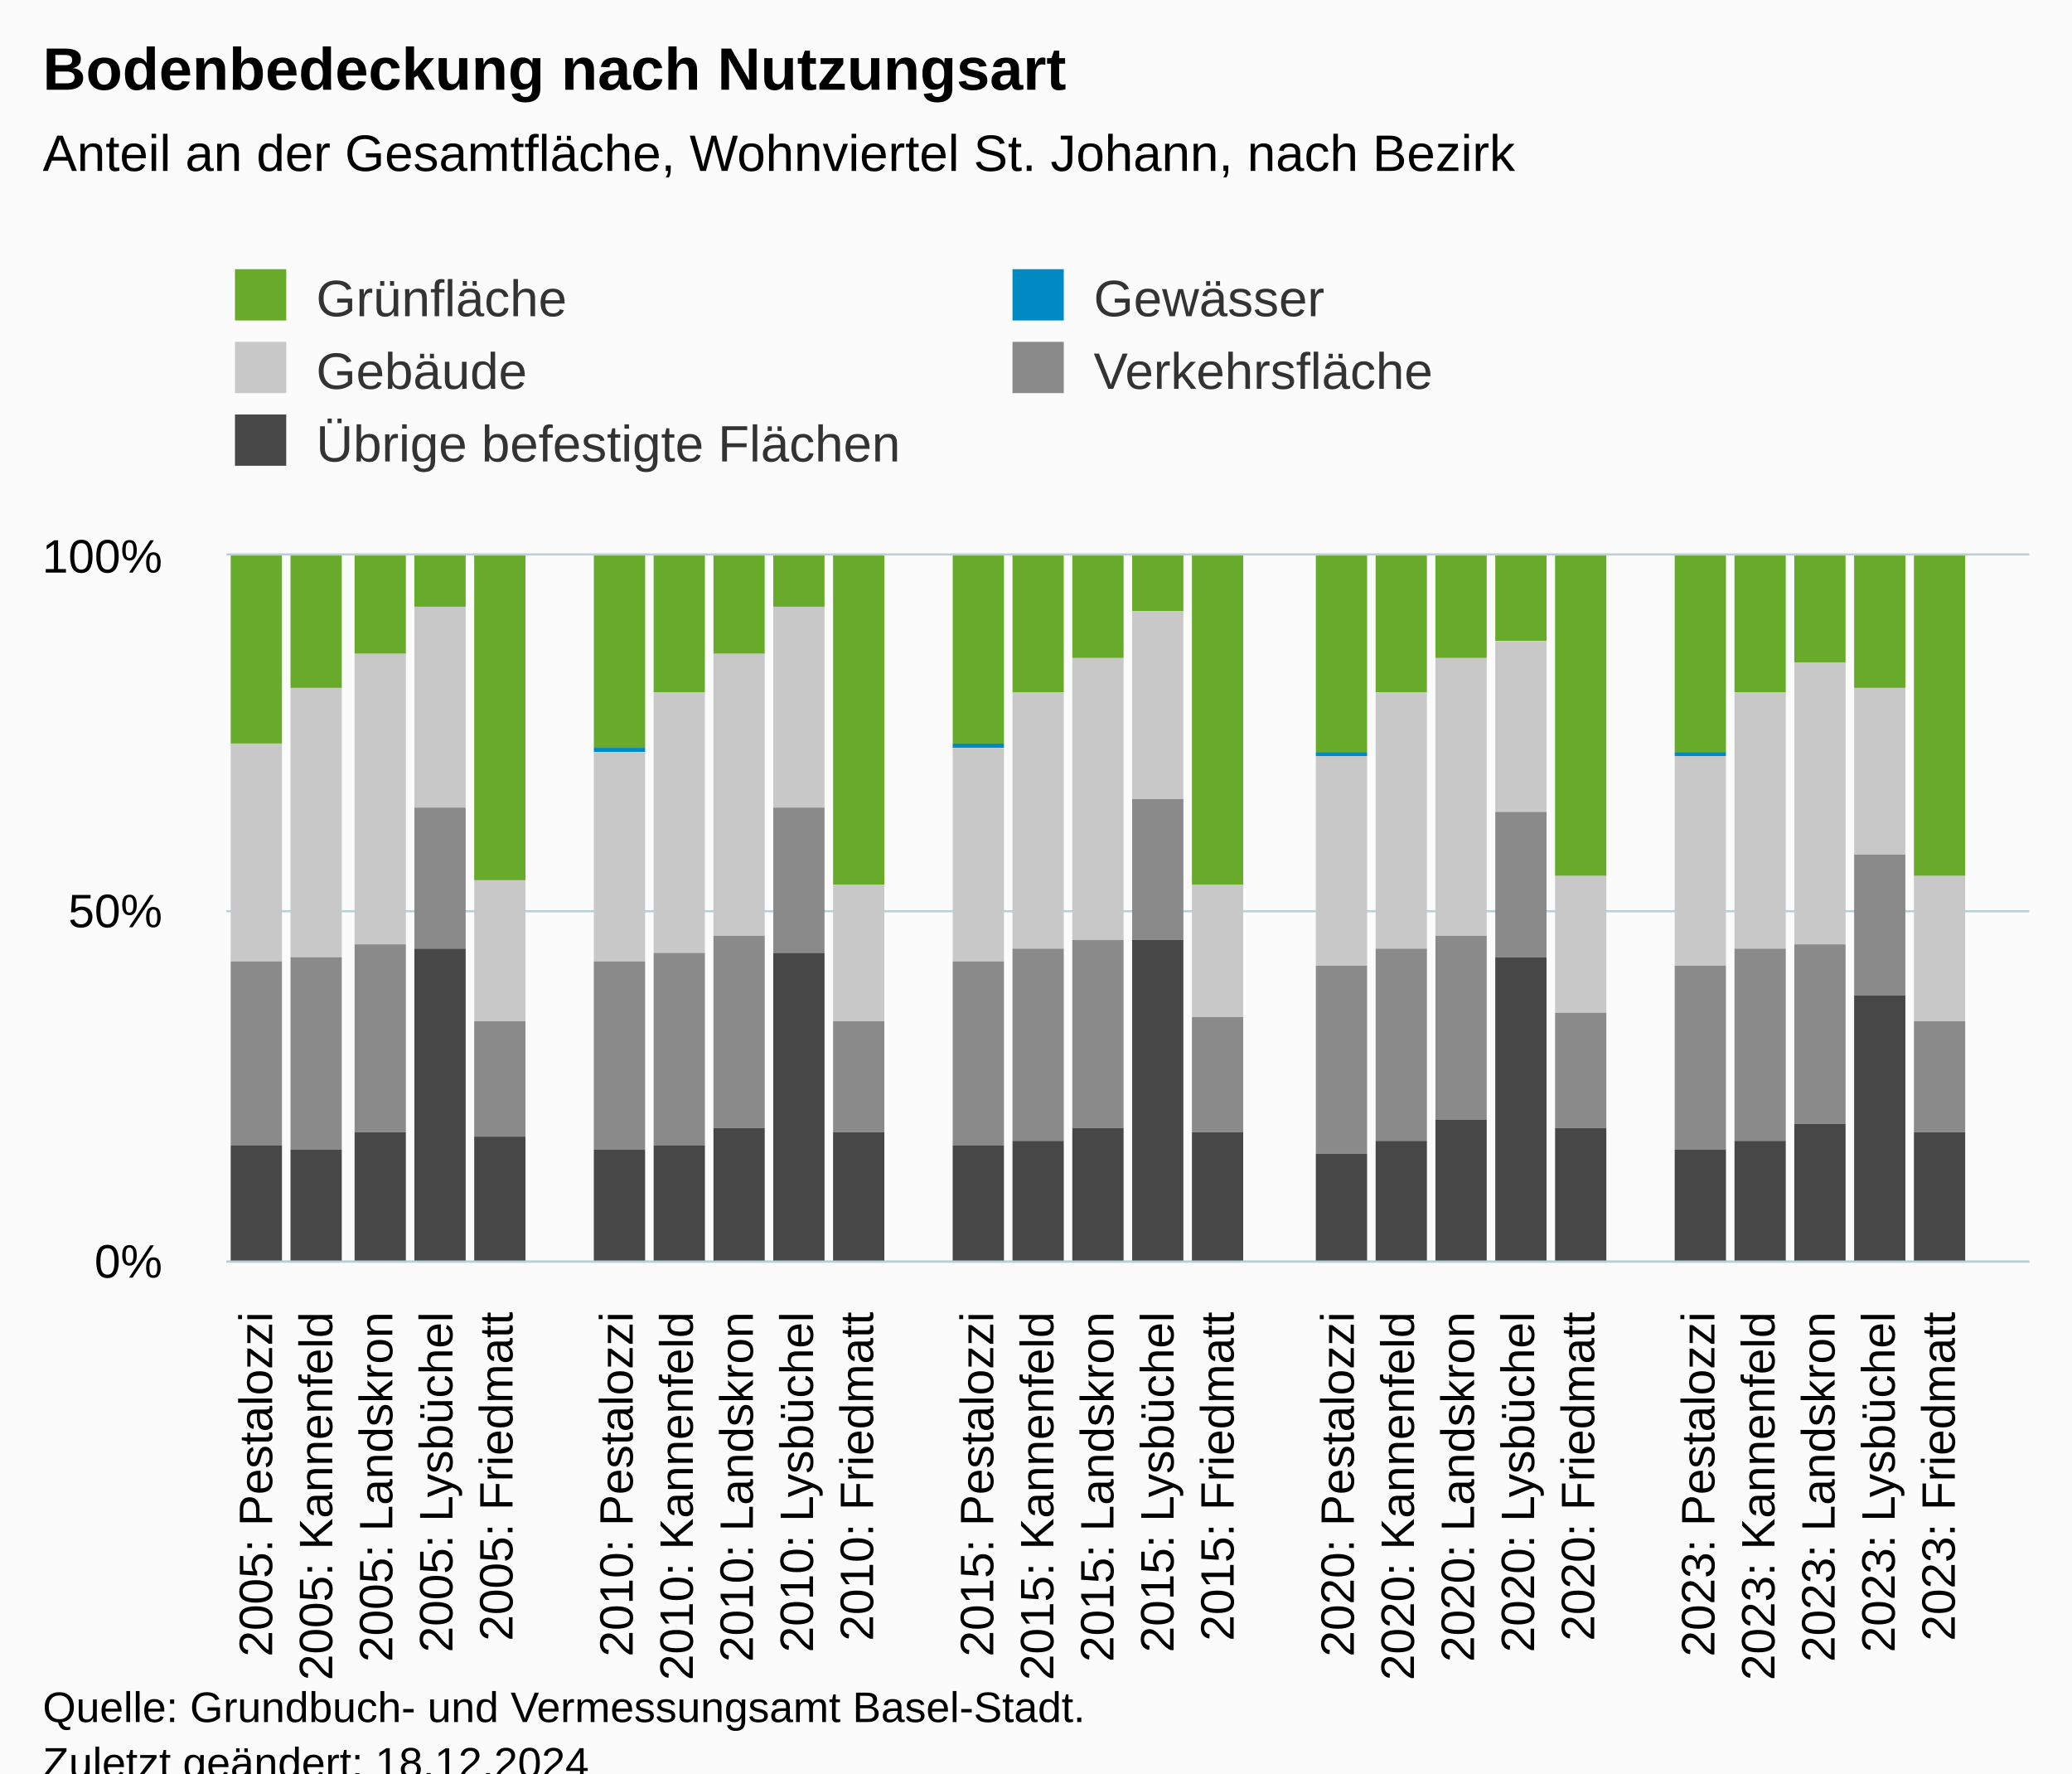
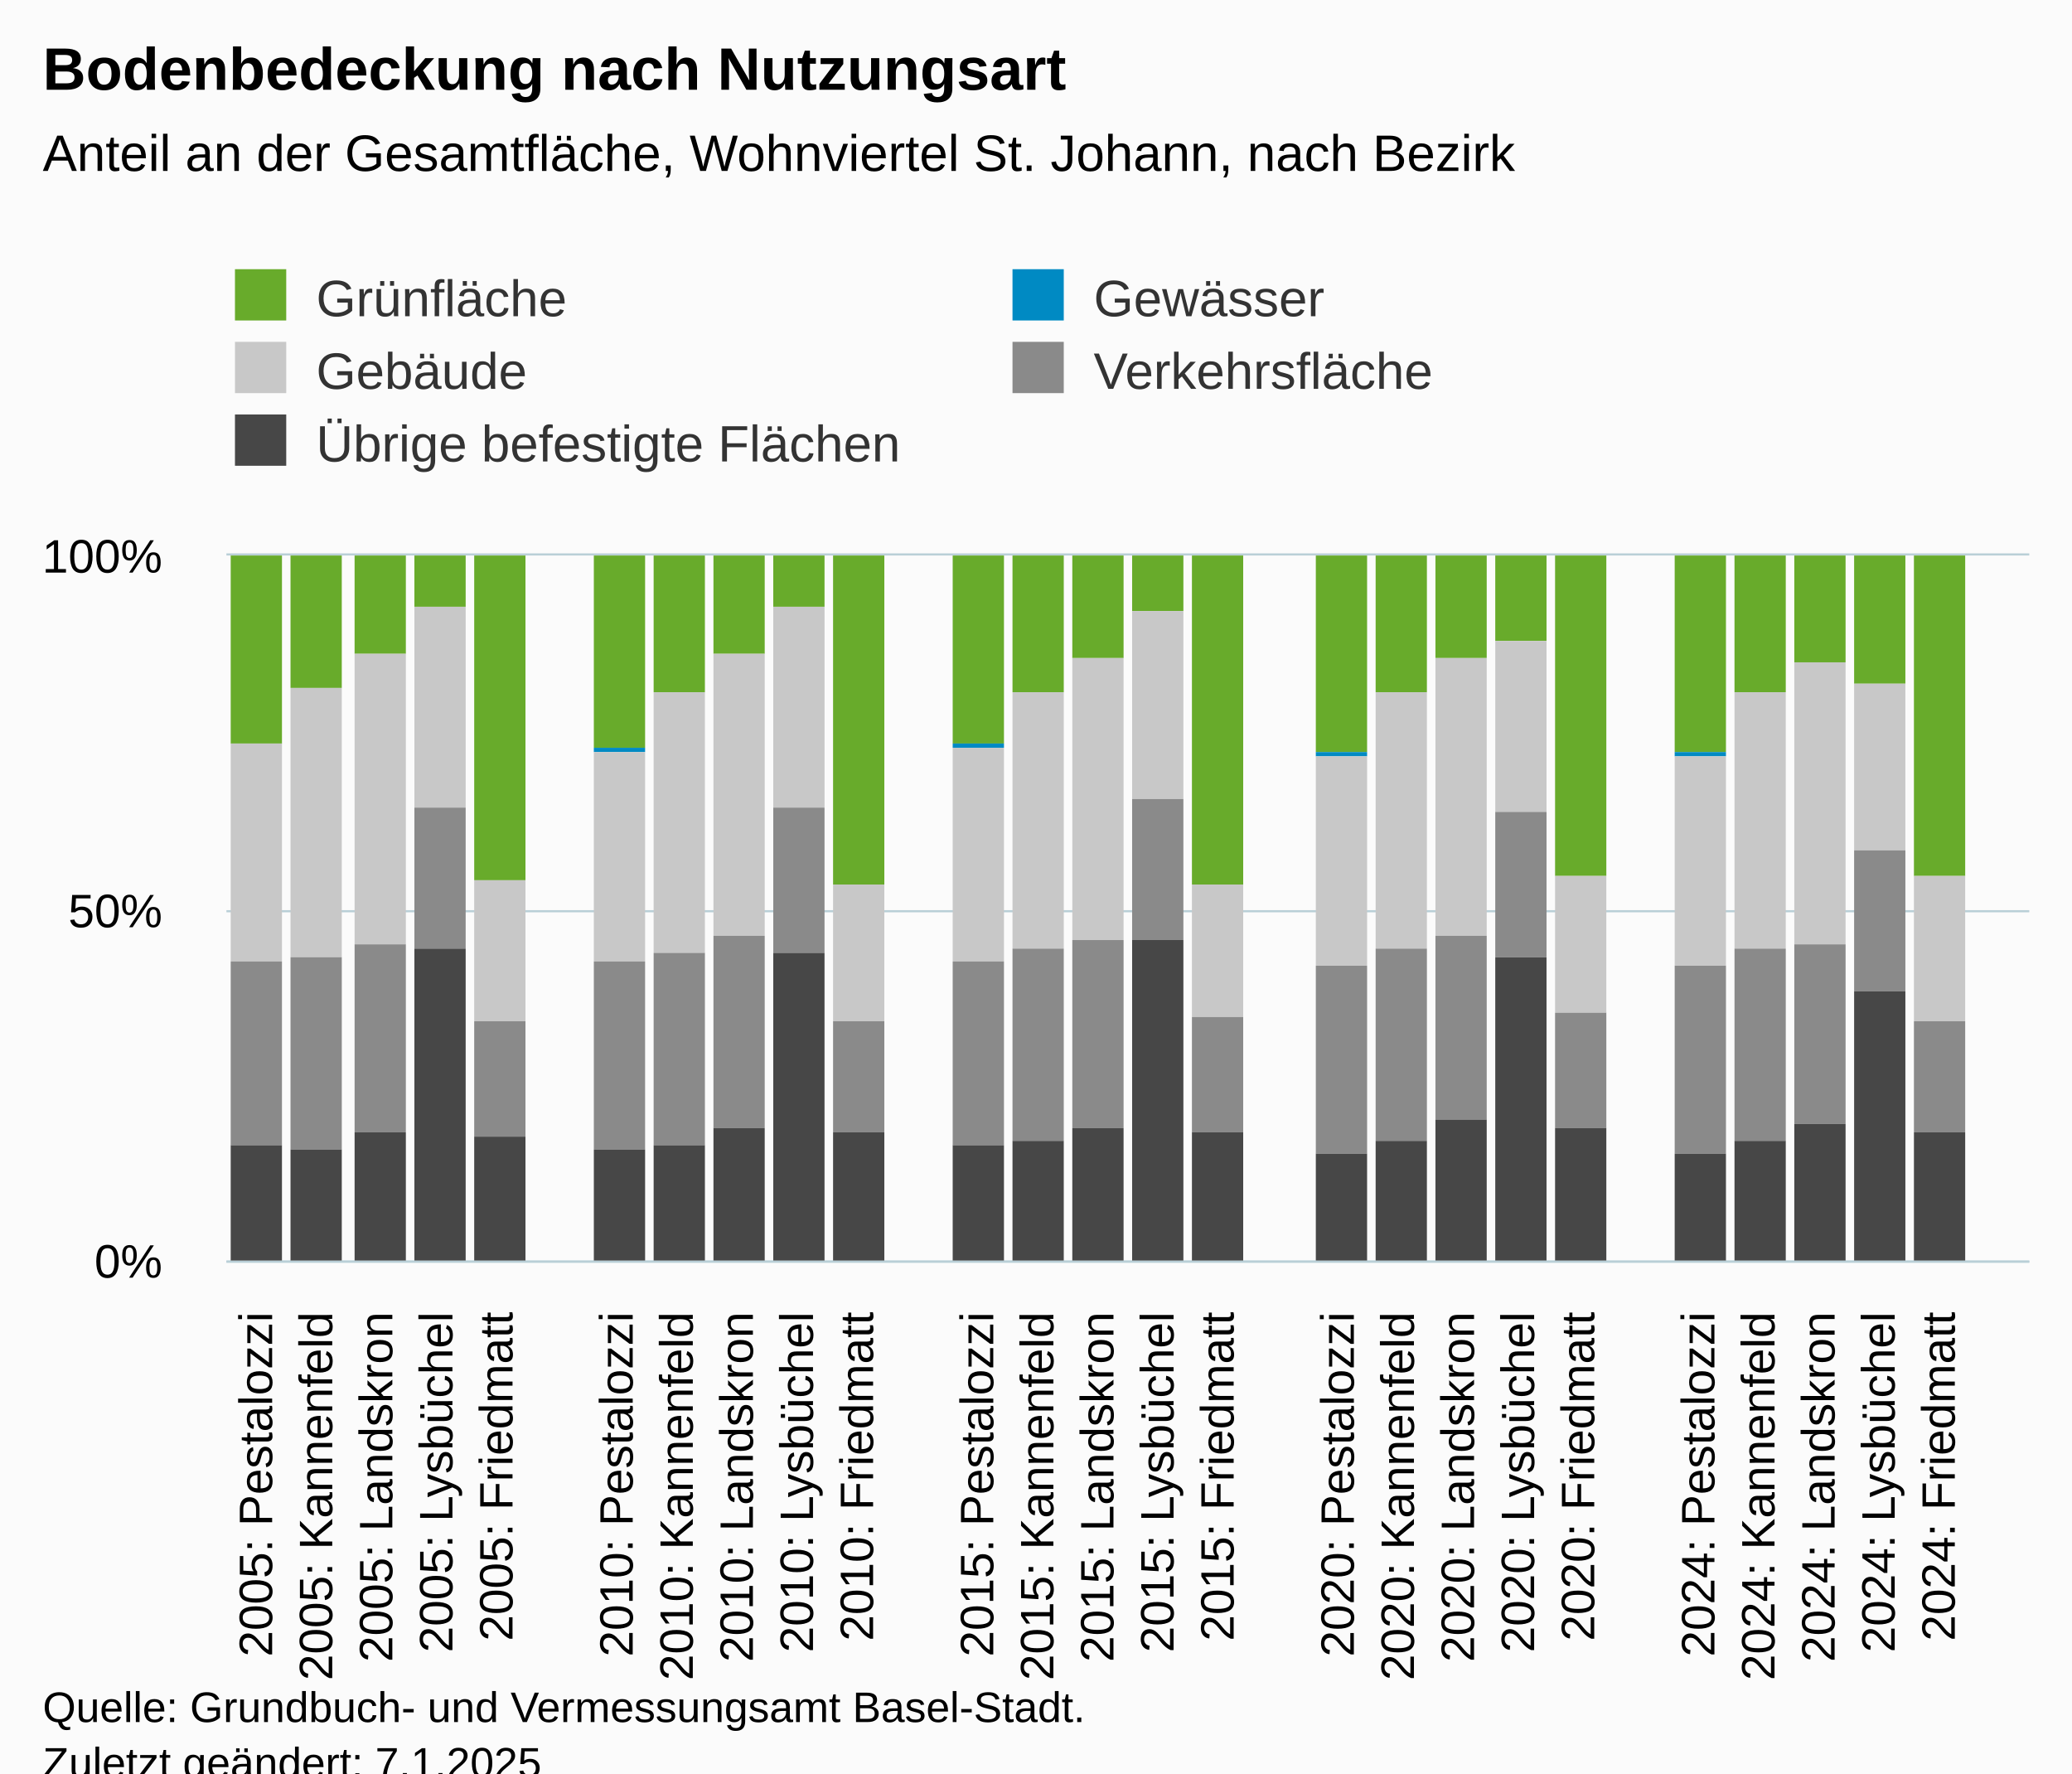
<svg xmlns="http://www.w3.org/2000/svg" version="1.1" class="highcharts-root" style="font-family:Arial;font-size:12px;" viewBox="0 0 485 415">
  <defs>
-     <clipPath id="highcharts-u1gjg7o-157-">
+     <clipPath id="highcharts-p84whxz-157-">
      <rect x="0" y="0" width="422" height="165" fill="none" />
    </clipPath>
-     <clipPath id="highcharts-u1gjg7o-188-">
+     <clipPath id="highcharts-p84whxz-188-">
      <rect x="0" y="0" width="422" height="165" fill="none" />
    </clipPath>
-     <clipPath id="highcharts-u1gjg7o-309-">
+     <clipPath id="highcharts-p84whxz-309-">
      <rect x="53" y="130" width="422" height="165" fill="none" />
    </clipPath>
  </defs>
  <rect fill="#fbfbfb" class="highcharts-background" x="0" y="0" width="485" height="428" rx="0" ry="0" />
  <rect fill="none" class="highcharts-plot-background" x="53" y="130" width="422" height="165" />
  <g class="highcharts-pane-group" data-z-index="0" />
  <g class="highcharts-grid highcharts-xaxis-grid" data-z-index="1">
    <path fill="none" data-z-index="1" class="highcharts-grid-line" d="M 66.5 130 L 66.5 295" opacity="1" />
    <path fill="none" data-z-index="1" class="highcharts-grid-line" d="M 80.5 130 L 80.5 295" opacity="1" />
    <path fill="none" data-z-index="1" class="highcharts-grid-line" d="M 94.5 130 L 94.5 295" opacity="1" />
    <path fill="none" data-z-index="1" class="highcharts-grid-line" d="M 108.5 130 L 108.5 295" opacity="1" />
    <path fill="none" data-z-index="1" class="highcharts-grid-line" d="M 122.5 130 L 122.5 295" opacity="1" />
    <path fill="none" data-z-index="1" class="highcharts-grid-line" d="M 136.5 130 L 136.5 295" opacity="1" />
    <path fill="none" data-z-index="1" class="highcharts-grid-line" d="M 150.5 130 L 150.5 295" opacity="1" />
    <path fill="none" data-z-index="1" class="highcharts-grid-line" d="M 165.5 130 L 165.5 295" opacity="1" />
    <path fill="none" data-z-index="1" class="highcharts-grid-line" d="M 179.5 130 L 179.5 295" opacity="1" />
    <path fill="none" data-z-index="1" class="highcharts-grid-line" d="M 193.5 130 L 193.5 295" opacity="1" />
    <path fill="none" data-z-index="1" class="highcharts-grid-line" d="M 207.5 130 L 207.5 295" opacity="1" />
    <path fill="none" data-z-index="1" class="highcharts-grid-line" d="M 221.5 130 L 221.5 295" opacity="1" />
    <path fill="none" data-z-index="1" class="highcharts-grid-line" d="M 235.5 130 L 235.5 295" opacity="1" />
    <path fill="none" data-z-index="1" class="highcharts-grid-line" d="M 249.5 130 L 249.5 295" opacity="1" />
    <path fill="none" data-z-index="1" class="highcharts-grid-line" d="M 263.5 130 L 263.5 295" opacity="1" />
    <path fill="none" data-z-index="1" class="highcharts-grid-line" d="M 277.5 130 L 277.5 295" opacity="1" />
    <path fill="none" data-z-index="1" class="highcharts-grid-line" d="M 291.5 130 L 291.5 295" opacity="1" />
    <path fill="none" data-z-index="1" class="highcharts-grid-line" d="M 305.5 130 L 305.5 295" opacity="1" />
    <path fill="none" data-z-index="1" class="highcharts-grid-line" d="M 319.5 130 L 319.5 295" opacity="1" />
    <path fill="none" data-z-index="1" class="highcharts-grid-line" d="M 333.5 130 L 333.5 295" opacity="1" />
    <path fill="none" data-z-index="1" class="highcharts-grid-line" d="M 347.5 130 L 347.5 295" opacity="1" />
    <path fill="none" data-z-index="1" class="highcharts-grid-line" d="M 361.5 130 L 361.5 295" opacity="1" />
    <path fill="none" data-z-index="1" class="highcharts-grid-line" d="M 376.5 130 L 376.5 295" opacity="1" />
    <path fill="none" data-z-index="1" class="highcharts-grid-line" d="M 390.5 130 L 390.5 295" opacity="1" />
    <path fill="none" data-z-index="1" class="highcharts-grid-line" d="M 404.5 130 L 404.5 295" opacity="1" />
    <path fill="none" data-z-index="1" class="highcharts-grid-line" d="M 418.5 130 L 418.5 295" opacity="1" />
    <path fill="none" data-z-index="1" class="highcharts-grid-line" d="M 432.5 130 L 432.5 295" opacity="1" />
    <path fill="none" data-z-index="1" class="highcharts-grid-line" d="M 446.5 130 L 446.5 295" opacity="1" />
    <path fill="none" data-z-index="1" class="highcharts-grid-line" d="M 460.5 130 L 460.5 295" opacity="1" />
    <path fill="none" data-z-index="1" class="highcharts-grid-line" d="M 474.5 130 L 474.5 295" opacity="1" />
    <path fill="none" data-z-index="1" class="highcharts-grid-line" d="M 52.5 130 L 52.5 295" opacity="1" />
  </g>
  <g class="highcharts-grid highcharts-yaxis-grid" data-z-index="1">
    <path fill="none" stroke="#B9CFD7" stroke-width="0.5" data-z-index="1" class="highcharts-grid-line" d="M 53 295.25 L 475 295.25" opacity="1" />
    <path fill="none" stroke="#B9CFD7" stroke-width="0.5" data-z-index="1" class="highcharts-grid-line" d="M 53 213.25 L 475 213.25" opacity="1" />
    <path fill="none" stroke="#B9CFD7" stroke-width="0.5" data-z-index="1" class="highcharts-grid-line" d="M 53 129.75 L 475 129.75" opacity="1" />
  </g>
  <rect fill="none" class="highcharts-plot-border" data-z-index="1" x="53" y="130" width="422" height="165" />
  <g class="highcharts-axis highcharts-xaxis" data-z-index="2">
    <path fill="none" class="highcharts-axis-line" stroke="#B9CFD7" stroke-width="0.5" data-z-index="7" d="M 53 295.25 L 475 295.25" />
  </g>
  <g class="highcharts-axis highcharts-yaxis" data-z-index="2">
    <path fill="none" class="highcharts-axis-line" data-z-index="7" d="M 53 130 L 53 295" />
  </g>
  <g class="highcharts-series-group" data-z-index="3">
-     <g class="highcharts-series highcharts-series-0 highcharts-column-series" data-z-index="0.1" opacity="1" transform="translate(53,130) scale(1 1)" clip-path="url(#highcharts-u1gjg7o-188-)">
+     <g class="highcharts-series highcharts-series-0 highcharts-column-series" data-z-index="0.1" opacity="1" transform="translate(53,130) scale(1 1)" clip-path="url(#highcharts-p84whxz-188-)">
      <rect x="1" y="0" width="12" height="44" fill="#68ab2b" opacity="1" class="highcharts-point" />
      <rect x="15" y="0" width="12" height="31" fill="#68ab2b" opacity="1" class="highcharts-point" />
      <rect x="30" y="0" width="12" height="23" fill="#68ab2b" opacity="1" class="highcharts-point" />
      <rect x="44" y="0" width="12" height="12" fill="#68ab2b" opacity="1" class="highcharts-point" />
      <rect x="58" y="0" width="12" height="76" fill="#68ab2b" opacity="1" class="highcharts-point" />
      <rect x="86" y="0" width="12" height="45" fill="#68ab2b" opacity="1" class="highcharts-point" />
      <rect x="100" y="0" width="12" height="32" fill="#68ab2b" opacity="1" class="highcharts-point" />
      <rect x="114" y="0" width="12" height="23" fill="#68ab2b" opacity="1" class="highcharts-point" />
      <rect x="128" y="0" width="12" height="12" fill="#68ab2b" opacity="1" class="highcharts-point" />
      <rect x="142" y="0" width="12" height="77" fill="#68ab2b" opacity="1" class="highcharts-point" />
      <rect x="170" y="0" width="12" height="44" fill="#68ab2b" opacity="1" class="highcharts-point" />
      <rect x="184" y="0" width="12" height="32" fill="#68ab2b" opacity="1" class="highcharts-point" />
      <rect x="198" y="0" width="12" height="24" fill="#68ab2b" opacity="1" class="highcharts-point" />
      <rect x="212" y="0" width="12" height="13" fill="#68ab2b" opacity="1" class="highcharts-point" />
      <rect x="226" y="0" width="12" height="77" fill="#68ab2b" opacity="1" class="highcharts-point" />
      <rect x="255" y="0" width="12" height="46" fill="#68ab2b" opacity="1" class="highcharts-point" />
      <rect x="269" y="0" width="12" height="32" fill="#68ab2b" opacity="1" class="highcharts-point" />
      <rect x="283" y="0" width="12" height="24" fill="#68ab2b" opacity="1" class="highcharts-point" />
      <rect x="297" y="0" width="12" height="20" fill="#68ab2b" opacity="1" class="highcharts-point" />
      <rect x="311" y="0" width="12" height="75" fill="#68ab2b" opacity="1" class="highcharts-point" />
      <rect x="339" y="0" width="12" height="46" fill="#68ab2b" opacity="1" class="highcharts-point" />
      <rect x="353" y="0" width="12" height="32" fill="#68ab2b" opacity="1" class="highcharts-point" />
      <rect x="367" y="0" width="12" height="25" fill="#68ab2b" opacity="1" class="highcharts-point" />
-       <rect x="381" y="0" width="12" height="31" fill="#68ab2b" opacity="1" class="highcharts-point" />
+       <rect x="381" y="0" width="12" height="30" fill="#68ab2b" opacity="1" class="highcharts-point" />
      <rect x="395" y="0" width="12" height="75" fill="#68ab2b" opacity="1" class="highcharts-point" />
    </g>
    <g class="highcharts-markers highcharts-series-0 highcharts-column-series" data-z-index="0.1" opacity="1" transform="translate(53,130) scale(1 1)" clip-path="none" />
-     <g class="highcharts-series highcharts-series-1 highcharts-column-series" data-z-index="0.1" opacity="1" transform="translate(53,130) scale(1 1)" clip-path="url(#highcharts-u1gjg7o-188-)">
+     <g class="highcharts-series highcharts-series-1 highcharts-column-series" data-z-index="0.1" opacity="1" transform="translate(53,130) scale(1 1)" clip-path="url(#highcharts-p84whxz-188-)">
      <rect x="1" y="44" width="12" height="0" fill="#008AC3" opacity="1" class="highcharts-point" />
      <rect x="44" y="12" width="12" height="0" fill="#008AC3" opacity="1" class="highcharts-point" />
      <rect x="86" y="45" width="12" height="1" fill="#008AC3" opacity="1" class="highcharts-point" />
      <rect x="128" y="12" width="12" height="0" fill="#008AC3" opacity="1" class="highcharts-point" />
      <rect x="170" y="44" width="12" height="1" fill="#008AC3" opacity="1" class="highcharts-point" />
      <rect x="212" y="13" width="12" height="0" fill="#008AC3" opacity="1" class="highcharts-point" />
      <rect x="255" y="46" width="12" height="1" fill="#008AC3" opacity="1" class="highcharts-point" />
      <rect x="297" y="20" width="12" height="0" fill="#008AC3" opacity="1" class="highcharts-point" />
      <rect x="339" y="46" width="12" height="1" fill="#008AC3" opacity="1" class="highcharts-point" />
-       <rect x="381" y="31" width="12" height="0" fill="#008AC3" opacity="1" class="highcharts-point" />
+       <rect x="381" y="30" width="12" height="0" fill="#008AC3" opacity="1" class="highcharts-point" />
      <rect x="395" y="75" width="12" height="0" fill="#008AC3" opacity="1" class="highcharts-point" />
    </g>
    <g class="highcharts-markers highcharts-series-1 highcharts-column-series" data-z-index="0.1" opacity="1" transform="translate(53,130) scale(1 1)" clip-path="none" />
-     <g class="highcharts-series highcharts-series-2 highcharts-column-series" data-z-index="0.1" opacity="1" transform="translate(53,130) scale(1 1)" clip-path="url(#highcharts-u1gjg7o-188-)">
+     <g class="highcharts-series highcharts-series-2 highcharts-column-series" data-z-index="0.1" opacity="1" transform="translate(53,130) scale(1 1)" clip-path="url(#highcharts-p84whxz-188-)">
      <rect x="1" y="44" width="12" height="51" fill="#C8C8C8" opacity="1" class="highcharts-point" />
      <rect x="15" y="31" width="12" height="63" fill="#C8C8C8" opacity="1" class="highcharts-point" />
      <rect x="30" y="23" width="12" height="68" fill="#C8C8C8" opacity="1" class="highcharts-point" />
      <rect x="44" y="12" width="12" height="47" fill="#C8C8C8" opacity="1" class="highcharts-point" />
      <rect x="58" y="76" width="12" height="33" fill="#C8C8C8" opacity="1" class="highcharts-point" />
      <rect x="86" y="46" width="12" height="49" fill="#C8C8C8" opacity="1" class="highcharts-point" />
      <rect x="100" y="32" width="12" height="61" fill="#C8C8C8" opacity="1" class="highcharts-point" />
      <rect x="114" y="23" width="12" height="66" fill="#C8C8C8" opacity="1" class="highcharts-point" />
      <rect x="128" y="12" width="12" height="47" fill="#C8C8C8" opacity="1" class="highcharts-point" />
      <rect x="142" y="77" width="12" height="32" fill="#C8C8C8" opacity="1" class="highcharts-point" />
      <rect x="170" y="45" width="12" height="50" fill="#C8C8C8" opacity="1" class="highcharts-point" />
      <rect x="184" y="32" width="12" height="60" fill="#C8C8C8" opacity="1" class="highcharts-point" />
      <rect x="198" y="24" width="12" height="66" fill="#C8C8C8" opacity="1" class="highcharts-point" />
      <rect x="212" y="13" width="12" height="44" fill="#C8C8C8" opacity="1" class="highcharts-point" />
      <rect x="226" y="77" width="12" height="31" fill="#C8C8C8" opacity="1" class="highcharts-point" />
      <rect x="255" y="47" width="12" height="49" fill="#C8C8C8" opacity="1" class="highcharts-point" />
      <rect x="269" y="32" width="12" height="60" fill="#C8C8C8" opacity="1" class="highcharts-point" />
      <rect x="283" y="24" width="12" height="65" fill="#C8C8C8" opacity="1" class="highcharts-point" />
      <rect x="297" y="20" width="12" height="40" fill="#C8C8C8" opacity="1" class="highcharts-point" />
      <rect x="311" y="75" width="12" height="32" fill="#C8C8C8" opacity="1" class="highcharts-point" />
      <rect x="339" y="47" width="12" height="49" fill="#C8C8C8" opacity="1" class="highcharts-point" />
      <rect x="353" y="32" width="12" height="60" fill="#C8C8C8" opacity="1" class="highcharts-point" />
      <rect x="367" y="25" width="12" height="66" fill="#C8C8C8" opacity="1" class="highcharts-point" />
-       <rect x="381" y="31" width="12" height="39" fill="#C8C8C8" opacity="1" class="highcharts-point" />
+       <rect x="381" y="30" width="12" height="39" fill="#C8C8C8" opacity="1" class="highcharts-point" />
      <rect x="395" y="75" width="12" height="34" fill="#C8C8C8" opacity="1" class="highcharts-point" />
    </g>
    <g class="highcharts-markers highcharts-series-2 highcharts-column-series" data-z-index="0.1" opacity="1" transform="translate(53,130) scale(1 1)" clip-path="none" />
-     <g class="highcharts-series highcharts-series-3 highcharts-column-series" data-z-index="0.1" opacity="1" transform="translate(53,130) scale(1 1)" clip-path="url(#highcharts-u1gjg7o-188-)">
+     <g class="highcharts-series highcharts-series-3 highcharts-column-series" data-z-index="0.1" opacity="1" transform="translate(53,130) scale(1 1)" clip-path="url(#highcharts-p84whxz-188-)">
      <rect x="1" y="95" width="12" height="43" fill="#8A8A8A" opacity="1" class="highcharts-point" />
      <rect x="15" y="94" width="12" height="45" fill="#8A8A8A" opacity="1" class="highcharts-point" />
      <rect x="30" y="91" width="12" height="44" fill="#8A8A8A" opacity="1" class="highcharts-point" />
      <rect x="44" y="59" width="12" height="33" fill="#8A8A8A" opacity="1" class="highcharts-point" />
      <rect x="58" y="109" width="12" height="27" fill="#8A8A8A" opacity="1" class="highcharts-point" />
      <rect x="86" y="95" width="12" height="44" fill="#8A8A8A" opacity="1" class="highcharts-point" />
      <rect x="100" y="93" width="12" height="45" fill="#8A8A8A" opacity="1" class="highcharts-point" />
      <rect x="114" y="89" width="12" height="45" fill="#8A8A8A" opacity="1" class="highcharts-point" />
      <rect x="128" y="59" width="12" height="34" fill="#8A8A8A" opacity="1" class="highcharts-point" />
      <rect x="142" y="109" width="12" height="26" fill="#8A8A8A" opacity="1" class="highcharts-point" />
      <rect x="170" y="95" width="12" height="43" fill="#8A8A8A" opacity="1" class="highcharts-point" />
      <rect x="184" y="92" width="12" height="45" fill="#8A8A8A" opacity="1" class="highcharts-point" />
      <rect x="198" y="90" width="12" height="44" fill="#8A8A8A" opacity="1" class="highcharts-point" />
      <rect x="212" y="57" width="12" height="33" fill="#8A8A8A" opacity="1" class="highcharts-point" />
      <rect x="226" y="108" width="12" height="27" fill="#8A8A8A" opacity="1" class="highcharts-point" />
      <rect x="255" y="96" width="12" height="44" fill="#8A8A8A" opacity="1" class="highcharts-point" />
      <rect x="269" y="92" width="12" height="45" fill="#8A8A8A" opacity="1" class="highcharts-point" />
      <rect x="283" y="89" width="12" height="43" fill="#8A8A8A" opacity="1" class="highcharts-point" />
      <rect x="297" y="60" width="12" height="34" fill="#8A8A8A" opacity="1" class="highcharts-point" />
      <rect x="311" y="107" width="12" height="27" fill="#8A8A8A" opacity="1" class="highcharts-point" />
-       <rect x="339" y="96" width="12" height="43" fill="#8A8A8A" opacity="1" class="highcharts-point" />
+       <rect x="339" y="96" width="12" height="44" fill="#8A8A8A" opacity="1" class="highcharts-point" />
      <rect x="353" y="92" width="12" height="45" fill="#8A8A8A" opacity="1" class="highcharts-point" />
      <rect x="367" y="91" width="12" height="42" fill="#8A8A8A" opacity="1" class="highcharts-point" />
-       <rect x="381" y="70" width="12" height="33" fill="#8A8A8A" opacity="1" class="highcharts-point" />
+       <rect x="381" y="69" width="12" height="33" fill="#8A8A8A" opacity="1" class="highcharts-point" />
      <rect x="395" y="109" width="12" height="26" fill="#8A8A8A" opacity="1" class="highcharts-point" />
    </g>
    <g class="highcharts-markers highcharts-series-3 highcharts-column-series" data-z-index="0.1" opacity="1" transform="translate(53,130) scale(1 1)" clip-path="none" />
-     <g class="highcharts-series highcharts-series-4 highcharts-column-series" data-z-index="0.1" opacity="1" transform="translate(53,130) scale(1 1)" clip-path="url(#highcharts-u1gjg7o-188-)">
+     <g class="highcharts-series highcharts-series-4 highcharts-column-series" data-z-index="0.1" opacity="1" transform="translate(53,130) scale(1 1)" clip-path="url(#highcharts-p84whxz-188-)">
      <rect x="1" y="138" width="12" height="28" fill="#474747" opacity="1" class="highcharts-point" />
      <rect x="15" y="139" width="12" height="27" fill="#474747" opacity="1" class="highcharts-point" />
      <rect x="30" y="135" width="12" height="31" fill="#474747" opacity="1" class="highcharts-point" />
      <rect x="44" y="92" width="12" height="74" fill="#474747" opacity="1" class="highcharts-point" />
      <rect x="58" y="136" width="12" height="30" fill="#474747" opacity="1" class="highcharts-point" />
      <rect x="86" y="139" width="12" height="27" fill="#474747" opacity="1" class="highcharts-point" />
      <rect x="100" y="138" width="12" height="28" fill="#474747" opacity="1" class="highcharts-point" />
      <rect x="114" y="134" width="12" height="32" fill="#474747" opacity="1" class="highcharts-point" />
      <rect x="128" y="93" width="12" height="73" fill="#474747" opacity="1" class="highcharts-point" />
      <rect x="142" y="135" width="12" height="31" fill="#474747" opacity="1" class="highcharts-point" />
      <rect x="170" y="138" width="12" height="28" fill="#474747" opacity="1" class="highcharts-point" />
      <rect x="184" y="137" width="12" height="29" fill="#474747" opacity="1" class="highcharts-point" />
      <rect x="198" y="134" width="12" height="32" fill="#474747" opacity="1" class="highcharts-point" />
      <rect x="212" y="90" width="12" height="76" fill="#474747" opacity="1" class="highcharts-point" />
      <rect x="226" y="135" width="12" height="31" fill="#474747" opacity="1" class="highcharts-point" />
      <rect x="255" y="140" width="12" height="26" fill="#474747" opacity="1" class="highcharts-point" />
      <rect x="269" y="137" width="12" height="29" fill="#474747" opacity="1" class="highcharts-point" />
      <rect x="283" y="132" width="12" height="34" fill="#474747" opacity="1" class="highcharts-point" />
      <rect x="297" y="94" width="12" height="72" fill="#474747" opacity="1" class="highcharts-point" />
      <rect x="311" y="134" width="12" height="32" fill="#474747" opacity="1" class="highcharts-point" />
-       <rect x="339" y="139" width="12" height="27" fill="#474747" opacity="1" class="highcharts-point" />
+       <rect x="339" y="140" width="12" height="26" fill="#474747" opacity="1" class="highcharts-point" />
      <rect x="353" y="137" width="12" height="29" fill="#474747" opacity="1" class="highcharts-point" />
      <rect x="367" y="133" width="12" height="33" fill="#474747" opacity="1" class="highcharts-point" />
-       <rect x="381" y="103" width="12" height="63" fill="#474747" opacity="1" class="highcharts-point" />
+       <rect x="381" y="102" width="12" height="64" fill="#474747" opacity="1" class="highcharts-point" />
      <rect x="395" y="135" width="12" height="31" fill="#474747" opacity="1" class="highcharts-point" />
    </g>
    <g class="highcharts-markers highcharts-series-4 highcharts-column-series" data-z-index="0.1" opacity="1" transform="translate(53,130) scale(1 1)" clip-path="none" />
  </g>
  <text x="10" text-anchor="start" class="highcharts-title" data-z-index="4" style="color:#000000;font-size:14px;font-weight:bold;fill:#000000;" y="21">
    <tspan>Bodenbedeckung nach Nutzungsart</tspan>
  </text>
  <text x="10" text-anchor="start" class="highcharts-subtitle" data-z-index="4" style="color:#000000;font-size:12px;font-weight:normal;fill:#000000;" y="40">
    <tspan>Anteil an der Gesamtfläche, Wohnviertel St. Johann, nach Bezirk</tspan>
  </text>
  <text x="10" text-anchor="start" class="highcharts-caption" data-z-index="4" style="color:#666666;fill:#666666;" y="400" />
  <g class="highcharts-legend" data-z-index="7" transform="translate(45,56)">
    <rect fill="none" class="highcharts-legend-box" rx="0" ry="0" x="0" y="0" width="360" height="62" visibility="visible" />
    <g data-z-index="1">
      <g>
        <g class="highcharts-legend-item highcharts-column-series highcharts-color-undefined highcharts-series-0" data-z-index="1" transform="translate(8,3)">
          <text x="21" style="color:#333333;cursor:pointer;font-size:12px;font-weight:normal;fill:#333333;" text-anchor="start" data-z-index="2" y="15">
            <tspan>Grünfläche</tspan>
          </text>
          <rect x="2" y="4" width="12" height="12" fill="#68ab2b" class="highcharts-point" data-z-index="3" />
        </g>
        <g class="highcharts-legend-item highcharts-column-series highcharts-color-undefined highcharts-series-1" data-z-index="1" transform="translate(190,3)">
          <text x="21" y="15" style="color:#333333;cursor:pointer;font-size:12px;font-weight:normal;fill:#333333;" text-anchor="start" data-z-index="2">
            <tspan>Gewässer</tspan>
          </text>
          <rect x="2" y="4" width="12" height="12" fill="#008AC3" class="highcharts-point" data-z-index="3" />
        </g>
        <g class="highcharts-legend-item highcharts-column-series highcharts-color-undefined highcharts-series-2" data-z-index="1" transform="translate(8,20)">
          <text x="21" y="15" style="color:#333333;cursor:pointer;font-size:12px;font-weight:normal;fill:#333333;" text-anchor="start" data-z-index="2">
            <tspan>Gebäude</tspan>
          </text>
          <rect x="2" y="4" width="12" height="12" fill="#C8C8C8" class="highcharts-point" data-z-index="3" />
        </g>
        <g class="highcharts-legend-item highcharts-column-series highcharts-color-undefined highcharts-series-3" data-z-index="1" transform="translate(190,20)">
          <text x="21" y="15" style="color:#333333;cursor:pointer;font-size:12px;font-weight:normal;fill:#333333;" text-anchor="start" data-z-index="2">
            <tspan>Verkehrsfläche</tspan>
          </text>
          <rect x="2" y="4" width="12" height="12" fill="#8A8A8A" class="highcharts-point" data-z-index="3" />
        </g>
        <g class="highcharts-legend-item highcharts-column-series highcharts-color-undefined highcharts-series-4" data-z-index="1" transform="translate(8,37)">
          <text x="21" y="15" style="color:#333333;cursor:pointer;font-size:12px;font-weight:normal;fill:#333333;" text-anchor="start" data-z-index="2">
            <tspan>Übrige befestigte Flächen</tspan>
          </text>
          <rect x="2" y="4" width="12" height="12" fill="#474747" class="highcharts-point" data-z-index="3" />
        </g>
      </g>
    </g>
  </g>
  <g class="highcharts-axis-labels highcharts-xaxis-labels" data-z-index="7">
    <text x="63.7" style="color:#000000;cursor:default;font-size:11px;fill:#000000;" text-anchor="end" transform="translate(0,0) rotate(-90 63.7 307)" y="307" opacity="1">
      <tspan>2005: Pestalozzi</tspan>
    </text>
    <text x="77.767" style="color:#000000;cursor:default;font-size:11px;fill:#000000;" text-anchor="end" transform="translate(0,0) rotate(-90 77.76667 307)" y="307" opacity="1">
      <tspan>2005: Kannenfeld</tspan>
    </text>
    <text x="91.833" style="color:#000000;cursor:default;font-size:11px;fill:#000000;" text-anchor="end" transform="translate(0,0) rotate(-90 91.83333 307)" y="307" opacity="1">
      <tspan>2005: Landskron</tspan>
    </text>
    <text x="105.9" style="color:#000000;cursor:default;font-size:11px;fill:#000000;" text-anchor="end" transform="translate(0,0) rotate(-90 105.9 307)" y="307" opacity="1">
      <tspan>2005: Lysbüchel</tspan>
    </text>
    <text x="119.967" style="color:#000000;cursor:default;font-size:11px;fill:#000000;" text-anchor="end" transform="translate(0,0) rotate(-90 119.9667 307)" y="307" opacity="1">
      <tspan>2005: Friedmatt</tspan>
    </text>
    <text x="134.033" style="color:#000000;cursor:default;font-size:11px;fill:#000000;" text-anchor="end" transform="translate(0,0) rotate(-90 134.0333 307)" y="307" opacity="1" />
    <text x="148.1" style="color:#000000;cursor:default;font-size:11px;fill:#000000;" text-anchor="end" transform="translate(0,0) rotate(-90 148.1 307)" y="307" opacity="1">
      <tspan>2010: Pestalozzi</tspan>
    </text>
    <text x="162.167" style="color:#000000;cursor:default;font-size:11px;fill:#000000;" text-anchor="end" transform="translate(0,0) rotate(-90 162.1667 307)" y="307" opacity="1">
      <tspan>2010: Kannenfeld</tspan>
    </text>
    <text x="176.233" style="color:#000000;cursor:default;font-size:11px;fill:#000000;" text-anchor="end" transform="translate(0,0) rotate(-90 176.2333 307)" y="307" opacity="1">
      <tspan>2010: Landskron</tspan>
    </text>
    <text x="190.3" style="color:#000000;cursor:default;font-size:11px;fill:#000000;" text-anchor="end" transform="translate(0,0) rotate(-90 190.3 307)" y="307" opacity="1">
      <tspan>2010: Lysbüchel</tspan>
    </text>
    <text x="204.367" style="color:#000000;cursor:default;font-size:11px;fill:#000000;" text-anchor="end" transform="translate(0,0) rotate(-90 204.3667 307)" y="307" opacity="1">
      <tspan>2010: Friedmatt</tspan>
    </text>
    <text x="218.433" style="color:#000000;cursor:default;font-size:11px;fill:#000000;" text-anchor="end" transform="translate(0,0) rotate(-90 218.4333 307)" y="307" opacity="1" />
    <text x="232.5" style="color:#000000;cursor:default;font-size:11px;fill:#000000;" text-anchor="end" transform="translate(0,0) rotate(-90 232.5 307)" y="307" opacity="1">
      <tspan>2015: Pestalozzi</tspan>
    </text>
    <text x="246.567" style="color:#000000;cursor:default;font-size:11px;fill:#000000;" text-anchor="end" transform="translate(0,0) rotate(-90 246.5667 307)" y="307" opacity="1">
      <tspan>2015: Kannenfeld</tspan>
    </text>
    <text x="260.633" style="color:#000000;cursor:default;font-size:11px;fill:#000000;" text-anchor="end" transform="translate(0,0) rotate(-90 260.6333 307)" y="307" opacity="1">
      <tspan>2015: Landskron</tspan>
    </text>
    <text x="274.7" style="color:#000000;cursor:default;font-size:11px;fill:#000000;" text-anchor="end" transform="translate(0,0) rotate(-90 274.7 307)" y="307" opacity="1">
      <tspan>2015: Lysbüchel</tspan>
    </text>
    <text x="288.767" style="color:#000000;cursor:default;font-size:11px;fill:#000000;" text-anchor="end" transform="translate(0,0) rotate(-90 288.7667 307)" y="307" opacity="1">
      <tspan>2015: Friedmatt</tspan>
    </text>
    <text x="302.833" style="color:#000000;cursor:default;font-size:11px;fill:#000000;" text-anchor="end" transform="translate(0,0) rotate(-90 302.8333 307)" y="307" opacity="1" />
    <text x="316.9" style="color:#000000;cursor:default;font-size:11px;fill:#000000;" text-anchor="end" transform="translate(0,0) rotate(-90 316.9 307)" y="307" opacity="1">
      <tspan>2020: Pestalozzi</tspan>
    </text>
    <text x="330.967" style="color:#000000;cursor:default;font-size:11px;fill:#000000;" text-anchor="end" transform="translate(0,0) rotate(-90 330.9667 307)" y="307" opacity="1">
      <tspan>2020: Kannenfeld</tspan>
    </text>
    <text x="345.033" style="color:#000000;cursor:default;font-size:11px;fill:#000000;" text-anchor="end" transform="translate(0,0) rotate(-90 345.0333 307)" y="307" opacity="1">
      <tspan>2020: Landskron</tspan>
    </text>
    <text x="359.1" style="color:#000000;cursor:default;font-size:11px;fill:#000000;" text-anchor="end" transform="translate(0,0) rotate(-90 359.1 307)" y="307" opacity="1">
      <tspan>2020: Lysbüchel</tspan>
    </text>
    <text x="373.167" style="color:#000000;cursor:default;font-size:11px;fill:#000000;" text-anchor="end" transform="translate(0,0) rotate(-90 373.1667 307)" y="307" opacity="1">
      <tspan>2020: Friedmatt</tspan>
    </text>
    <text x="387.233" style="color:#000000;cursor:default;font-size:11px;fill:#000000;" text-anchor="end" transform="translate(0,0) rotate(-90 387.2333 307)" y="307" opacity="1" />
    <text x="401.3" style="color:#000000;cursor:default;font-size:11px;fill:#000000;" text-anchor="end" transform="translate(0,0) rotate(-90 401.3 307)" y="307" opacity="1">
-       <tspan>2023: Pestalozzi</tspan>
+       <tspan>2024: Pestalozzi</tspan>
    </text>
    <text x="415.367" style="color:#000000;cursor:default;font-size:11px;fill:#000000;" text-anchor="end" transform="translate(0,0) rotate(-90 415.3667 307)" y="307" opacity="1">
-       <tspan>2023: Kannenfeld</tspan>
+       <tspan>2024: Kannenfeld</tspan>
    </text>
    <text x="429.433" style="color:#000000;cursor:default;font-size:11px;fill:#000000;" text-anchor="end" transform="translate(0,0) rotate(-90 429.4333 307)" y="307" opacity="1">
-       <tspan>2023: Landskron</tspan>
+       <tspan>2024: Landskron</tspan>
    </text>
    <text x="443.5" style="color:#000000;cursor:default;font-size:11px;fill:#000000;" text-anchor="end" transform="translate(0,0) rotate(-90 443.5 307)" y="307" opacity="1">
-       <tspan>2023: Lysbüchel</tspan>
+       <tspan>2024: Lysbüchel</tspan>
    </text>
    <text x="457.567" style="color:#000000;cursor:default;font-size:11px;fill:#000000;" text-anchor="end" transform="translate(0,0) rotate(-90 457.5667 307)" y="307" opacity="1">
-       <tspan>2023: Friedmatt</tspan>
+       <tspan>2024: Friedmatt</tspan>
    </text>
    <text x="471.633" style="color:#000000;cursor:default;font-size:11px;fill:#000000;" text-anchor="end" transform="translate(0,0) rotate(-90 471.6333 307)" y="307" opacity="1" />
  </g>
  <g class="highcharts-axis-labels highcharts-yaxis-labels" data-z-index="7">
    <text x="38" style="color:#000000;cursor:default;font-size:11px;fill:#000000;" text-anchor="end" transform="translate(0,0)" y="299" opacity="1">0%</text>
    <text x="38" style="color:#000000;cursor:default;font-size:11px;fill:#000000;" text-anchor="end" transform="translate(0,0)" y="217" opacity="1">50%</text>
    <text x="38" style="color:#000000;cursor:default;font-size:11px;fill:#000000;" text-anchor="end" transform="translate(0,0)" y="134" opacity="1">100%</text>
  </g>
  <text x="10" class="highcharts-credits" text-anchor="start" data-z-index="8" style="cursor:default;color:#000000;font-size:10px;fill:#000000;" y="403">
    <tspan>Quelle: Grundbuch- und Vermessungsamt Basel-Stadt.</tspan>
-     <tspan x="10" dy="13">Zuletzt geändert: 18.12.2024</tspan>
+     <tspan x="10" dy="13">Zuletzt geändert: 7.1.2025</tspan>
  </text>
-   <g class="highcharts-control-points" data-z-index="99" clip-path="url(#highcharts-u1gjg7o-309-)" />
+   <g class="highcharts-control-points" data-z-index="99" clip-path="url(#highcharts-p84whxz-309-)" />
</svg>
